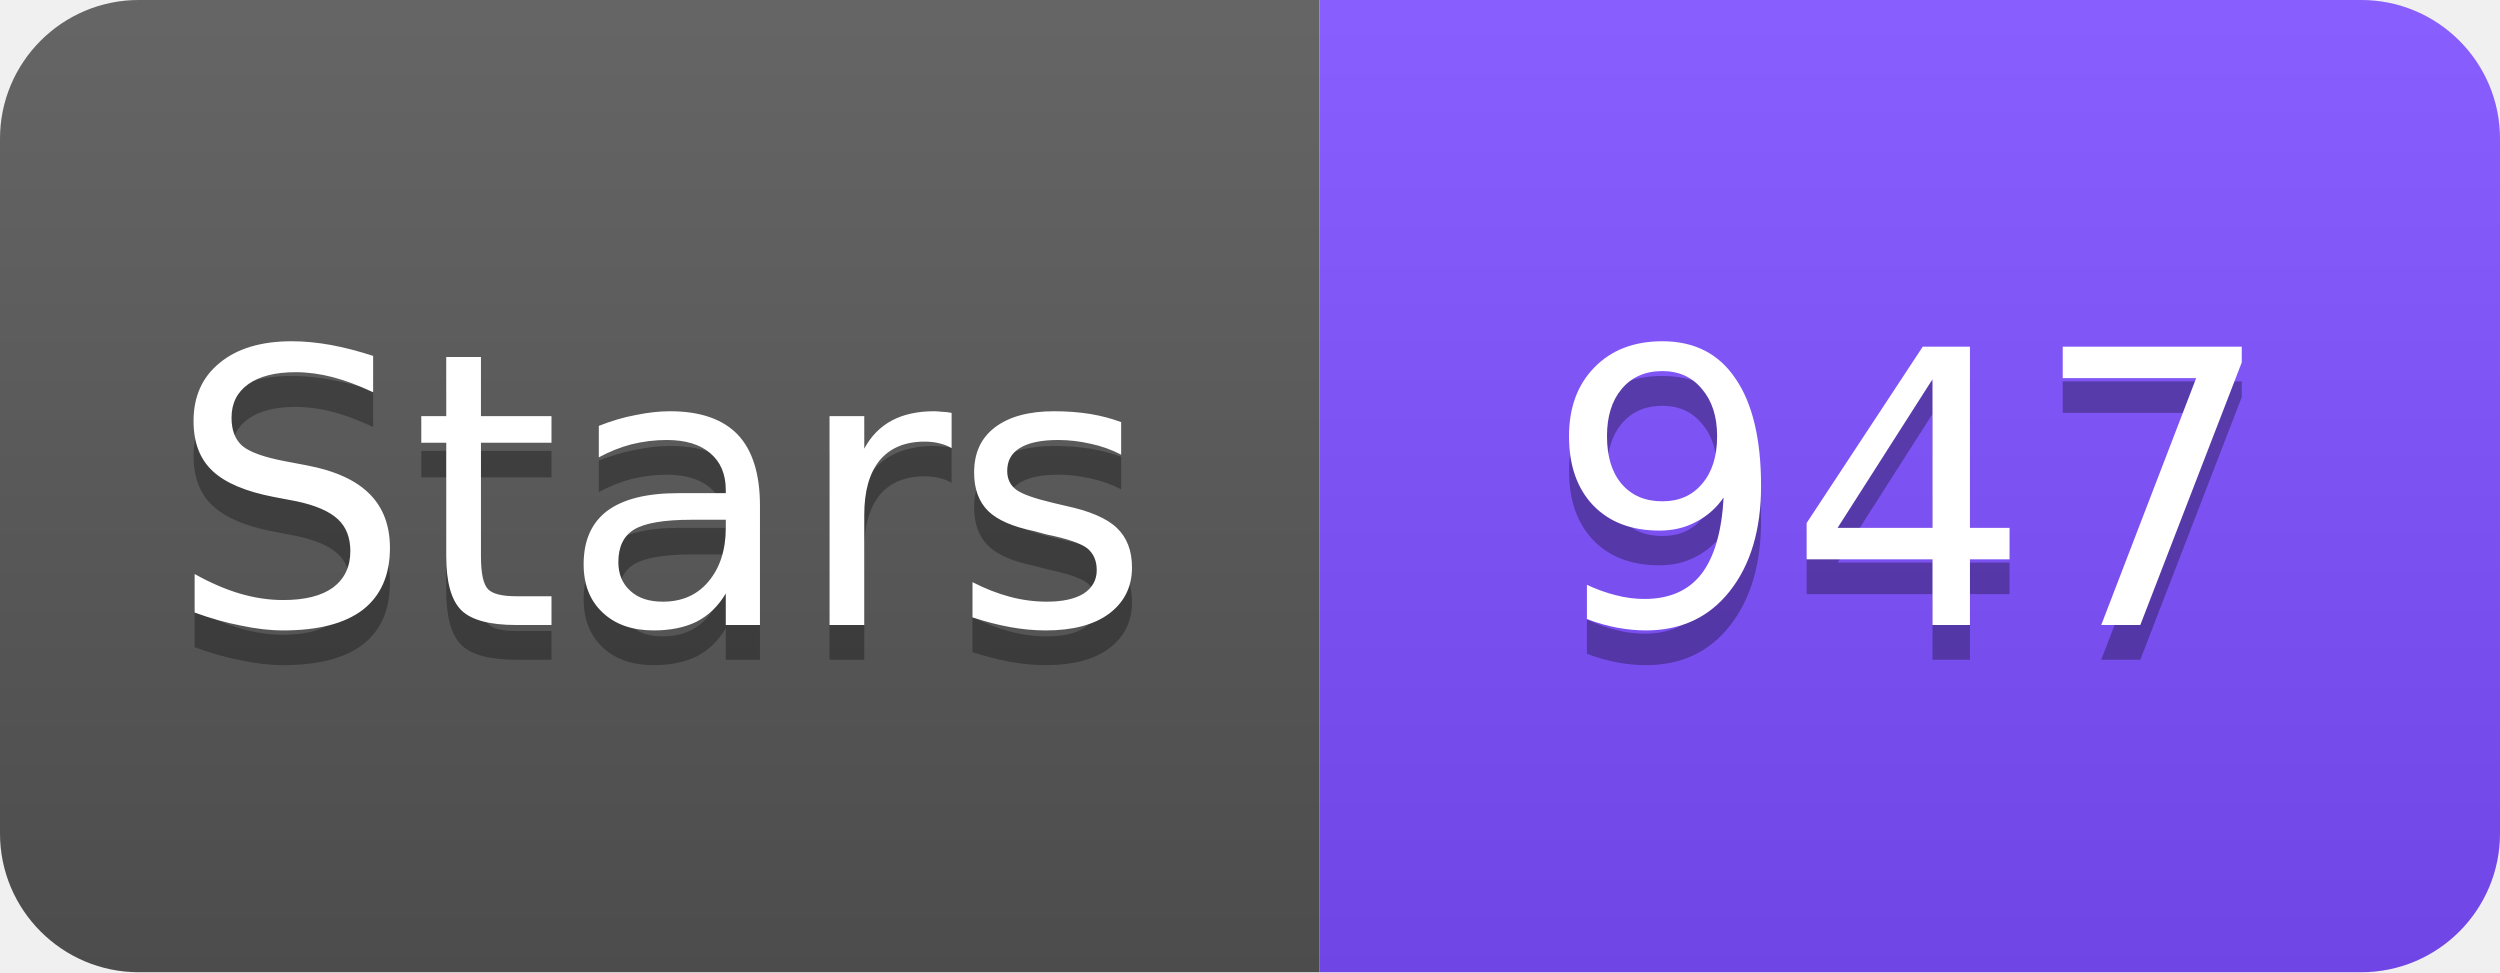
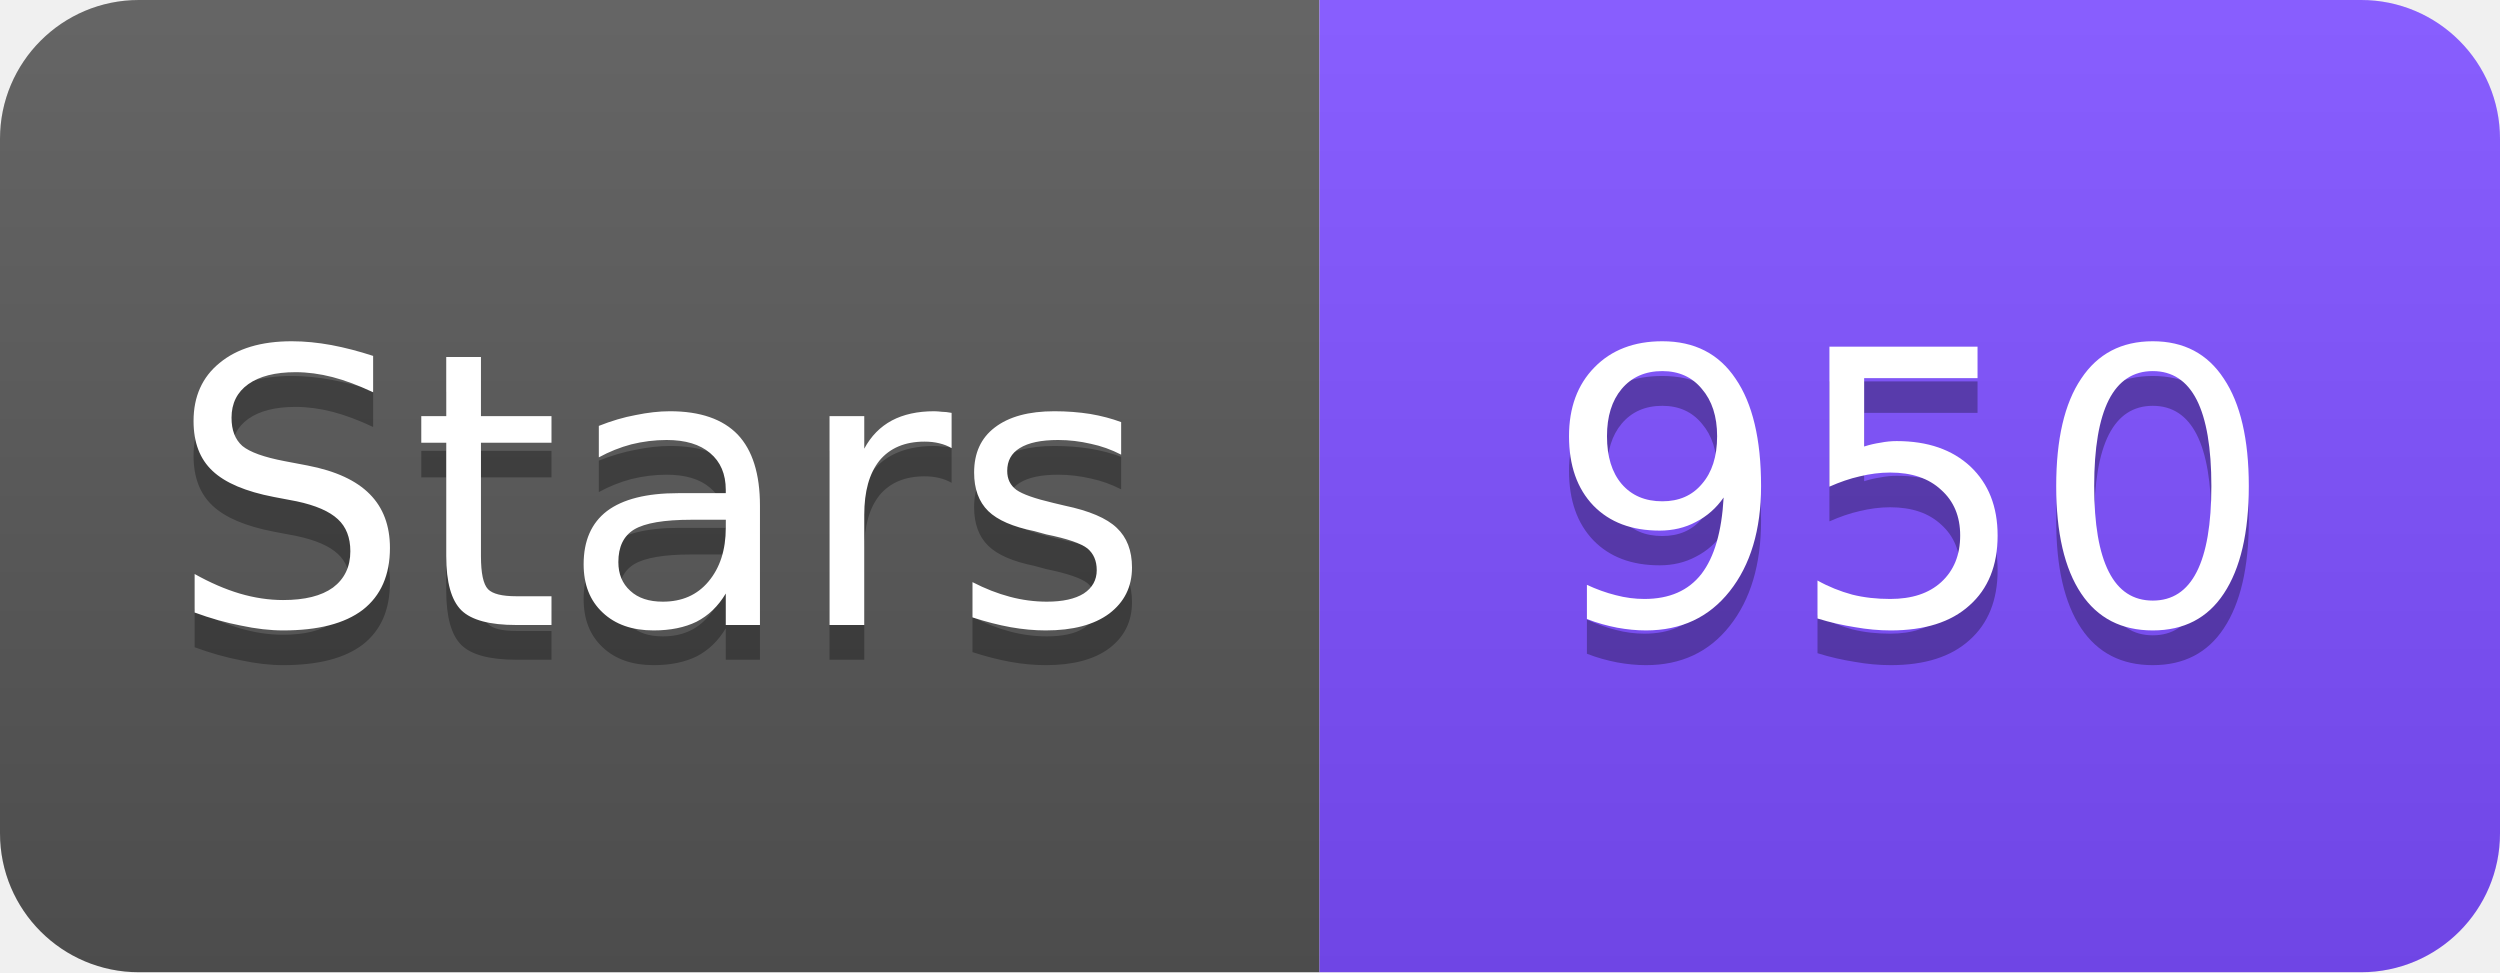
<svg xmlns="http://www.w3.org/2000/svg" width="72" height="28" viewBox="0 0 72 28">
  <linearGradient id="s" x2="0" y2="100%">
    <stop offset="0" stop-color="#fff" stop-opacity=".1" />
    <stop offset="1" stop-opacity=".1" />
  </linearGradient>
  <clipPath id="r">
    <rect width="72" height="28" rx="4" fill="#fff" />
  </clipPath>
  <g clip-path="url(#r)">
    <rect width="38" height="28" fill="#555" />
    <rect x="38" width="34" height="28" fill="#7C4DFF" />
    <rect width="72" height="28" fill="url(#s)" />
  </g>
  <g fill="#fff" text-anchor="middle" font-family="Verdana,Geneva,DejaVu Sans,sans-serif" font-size="11">
    <text x="19" y="19" fill="#010101" fill-opacity=".3">Stars</text>
    <text x="19" y="18">Stars</text>
-     <text x="55" y="19" fill="#010101" fill-opacity=".3">947</text>
-     <text x="55" y="18">947</text>
+     <text x="55" y="19" fill="#010101" fill-opacity=".3">950</text>
+     <text x="55" y="18">950</text>
  </g>
</svg>
